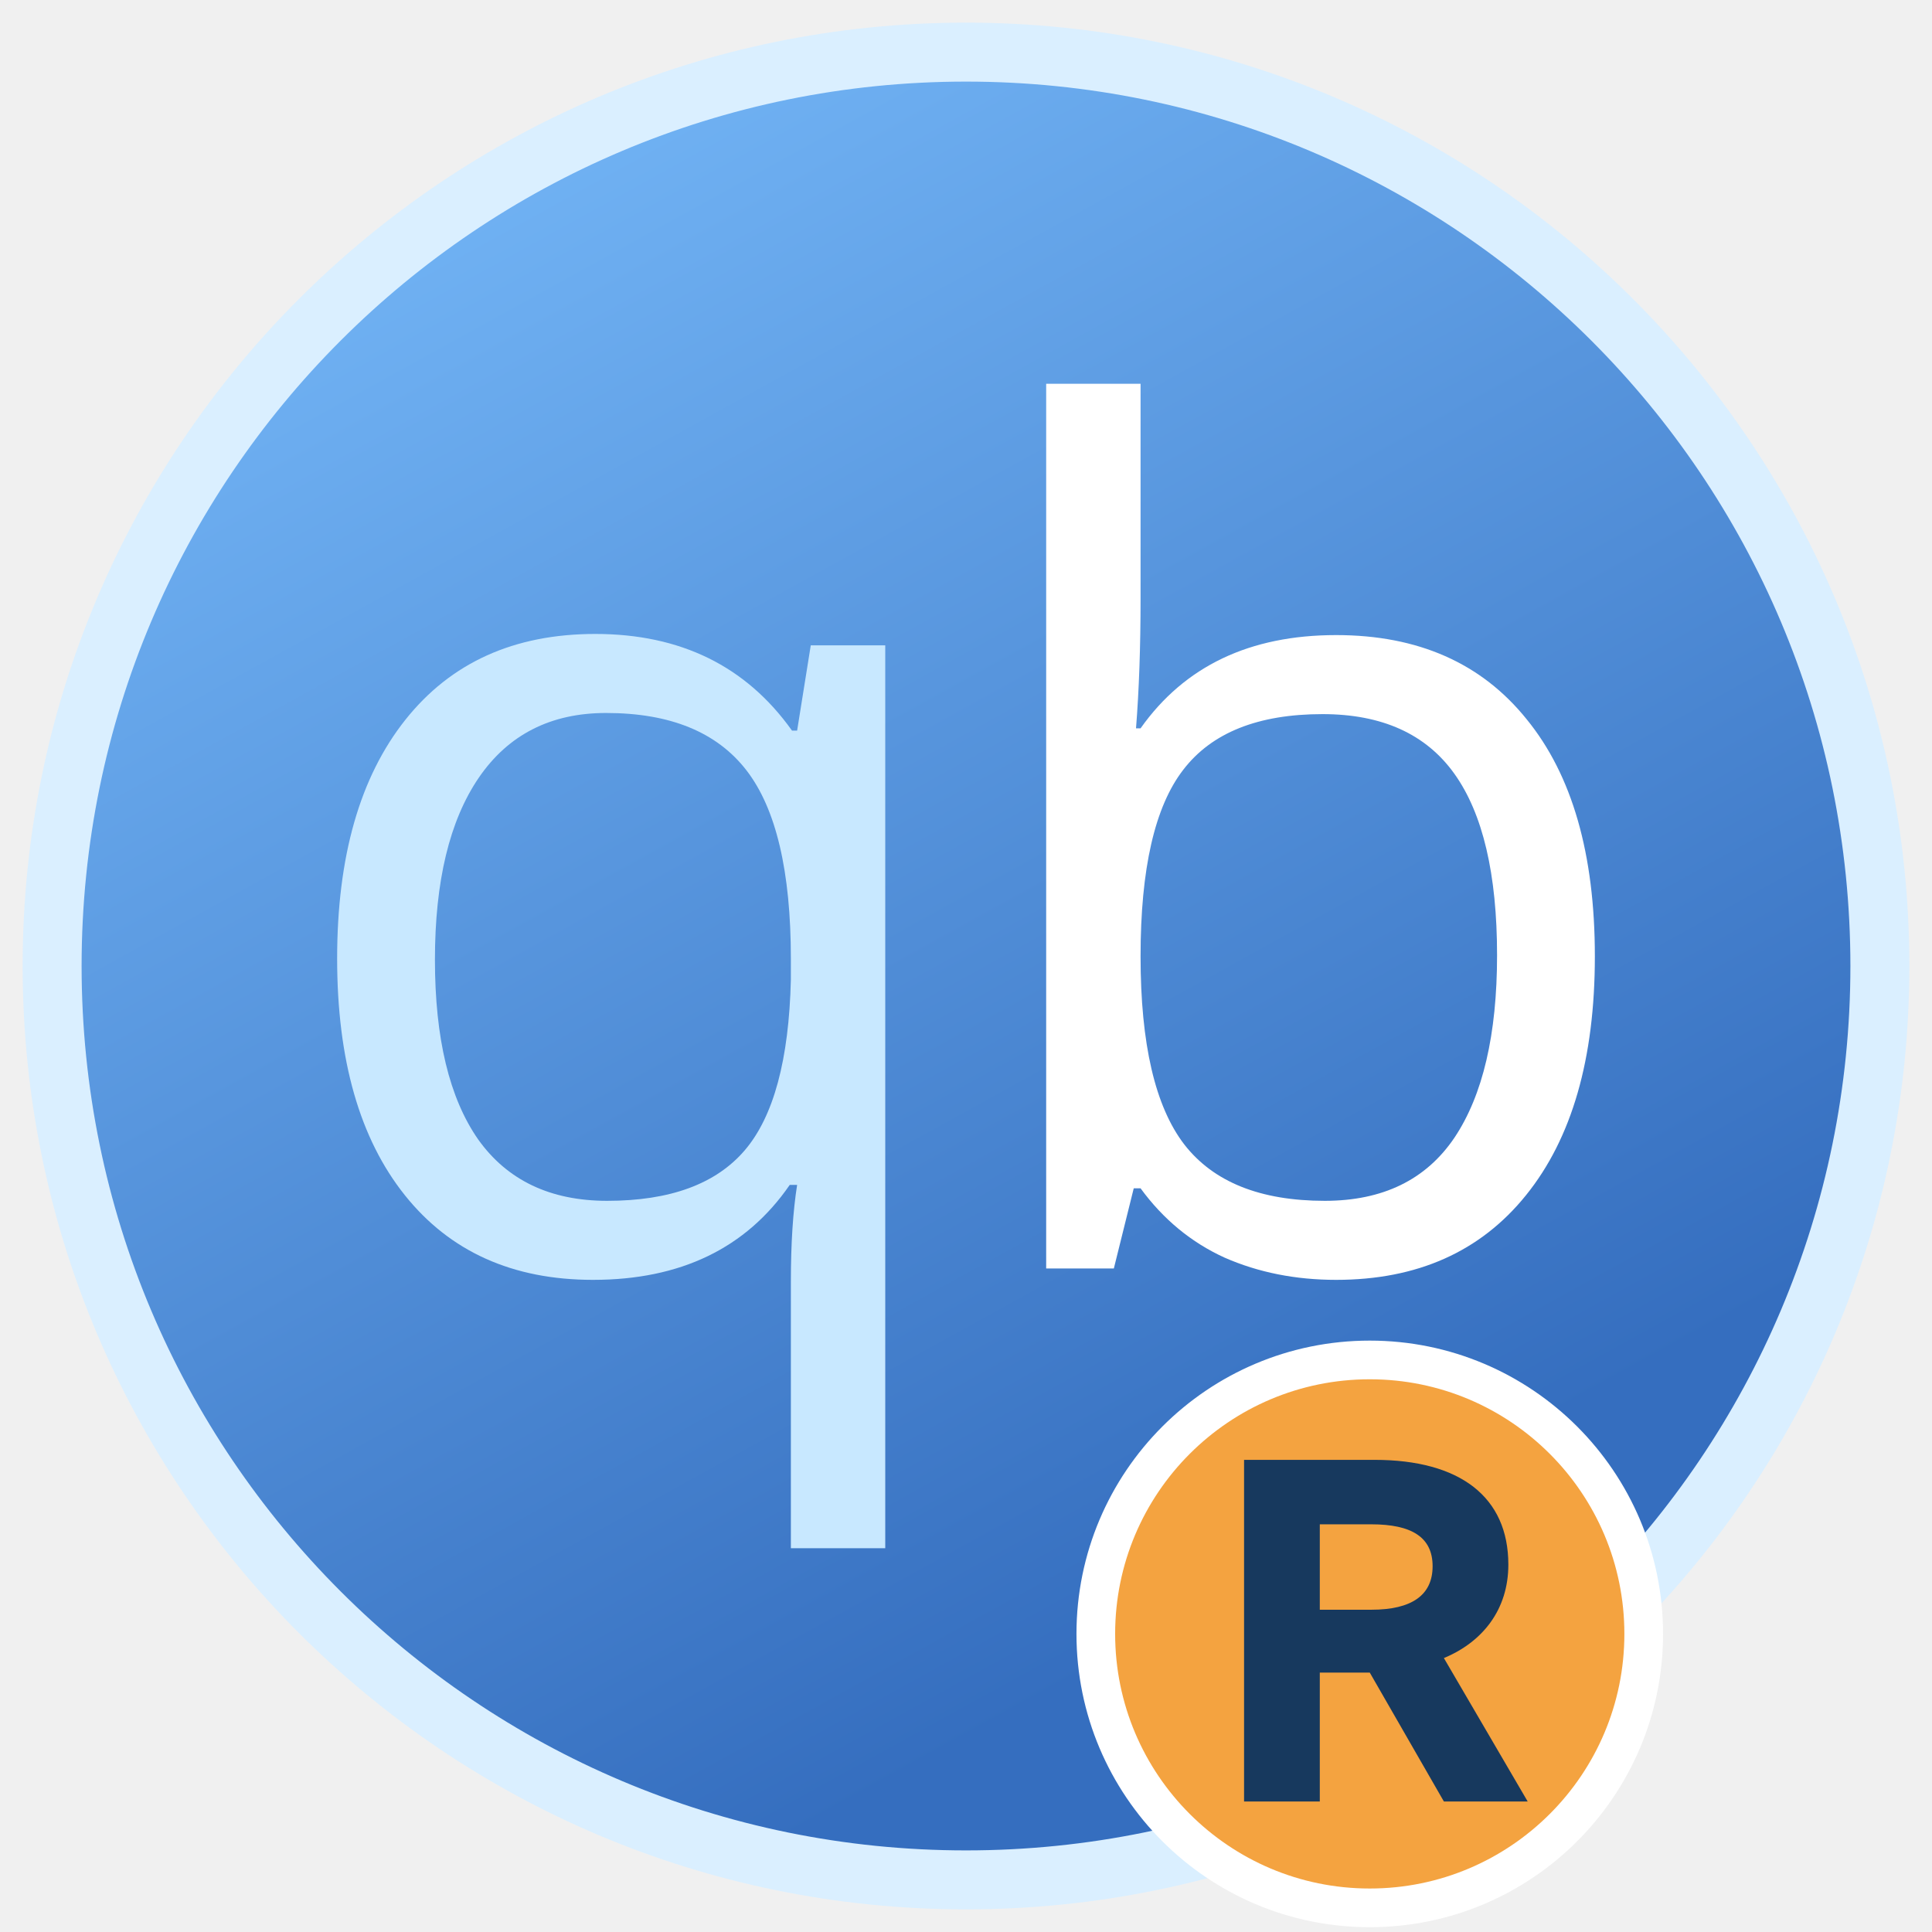
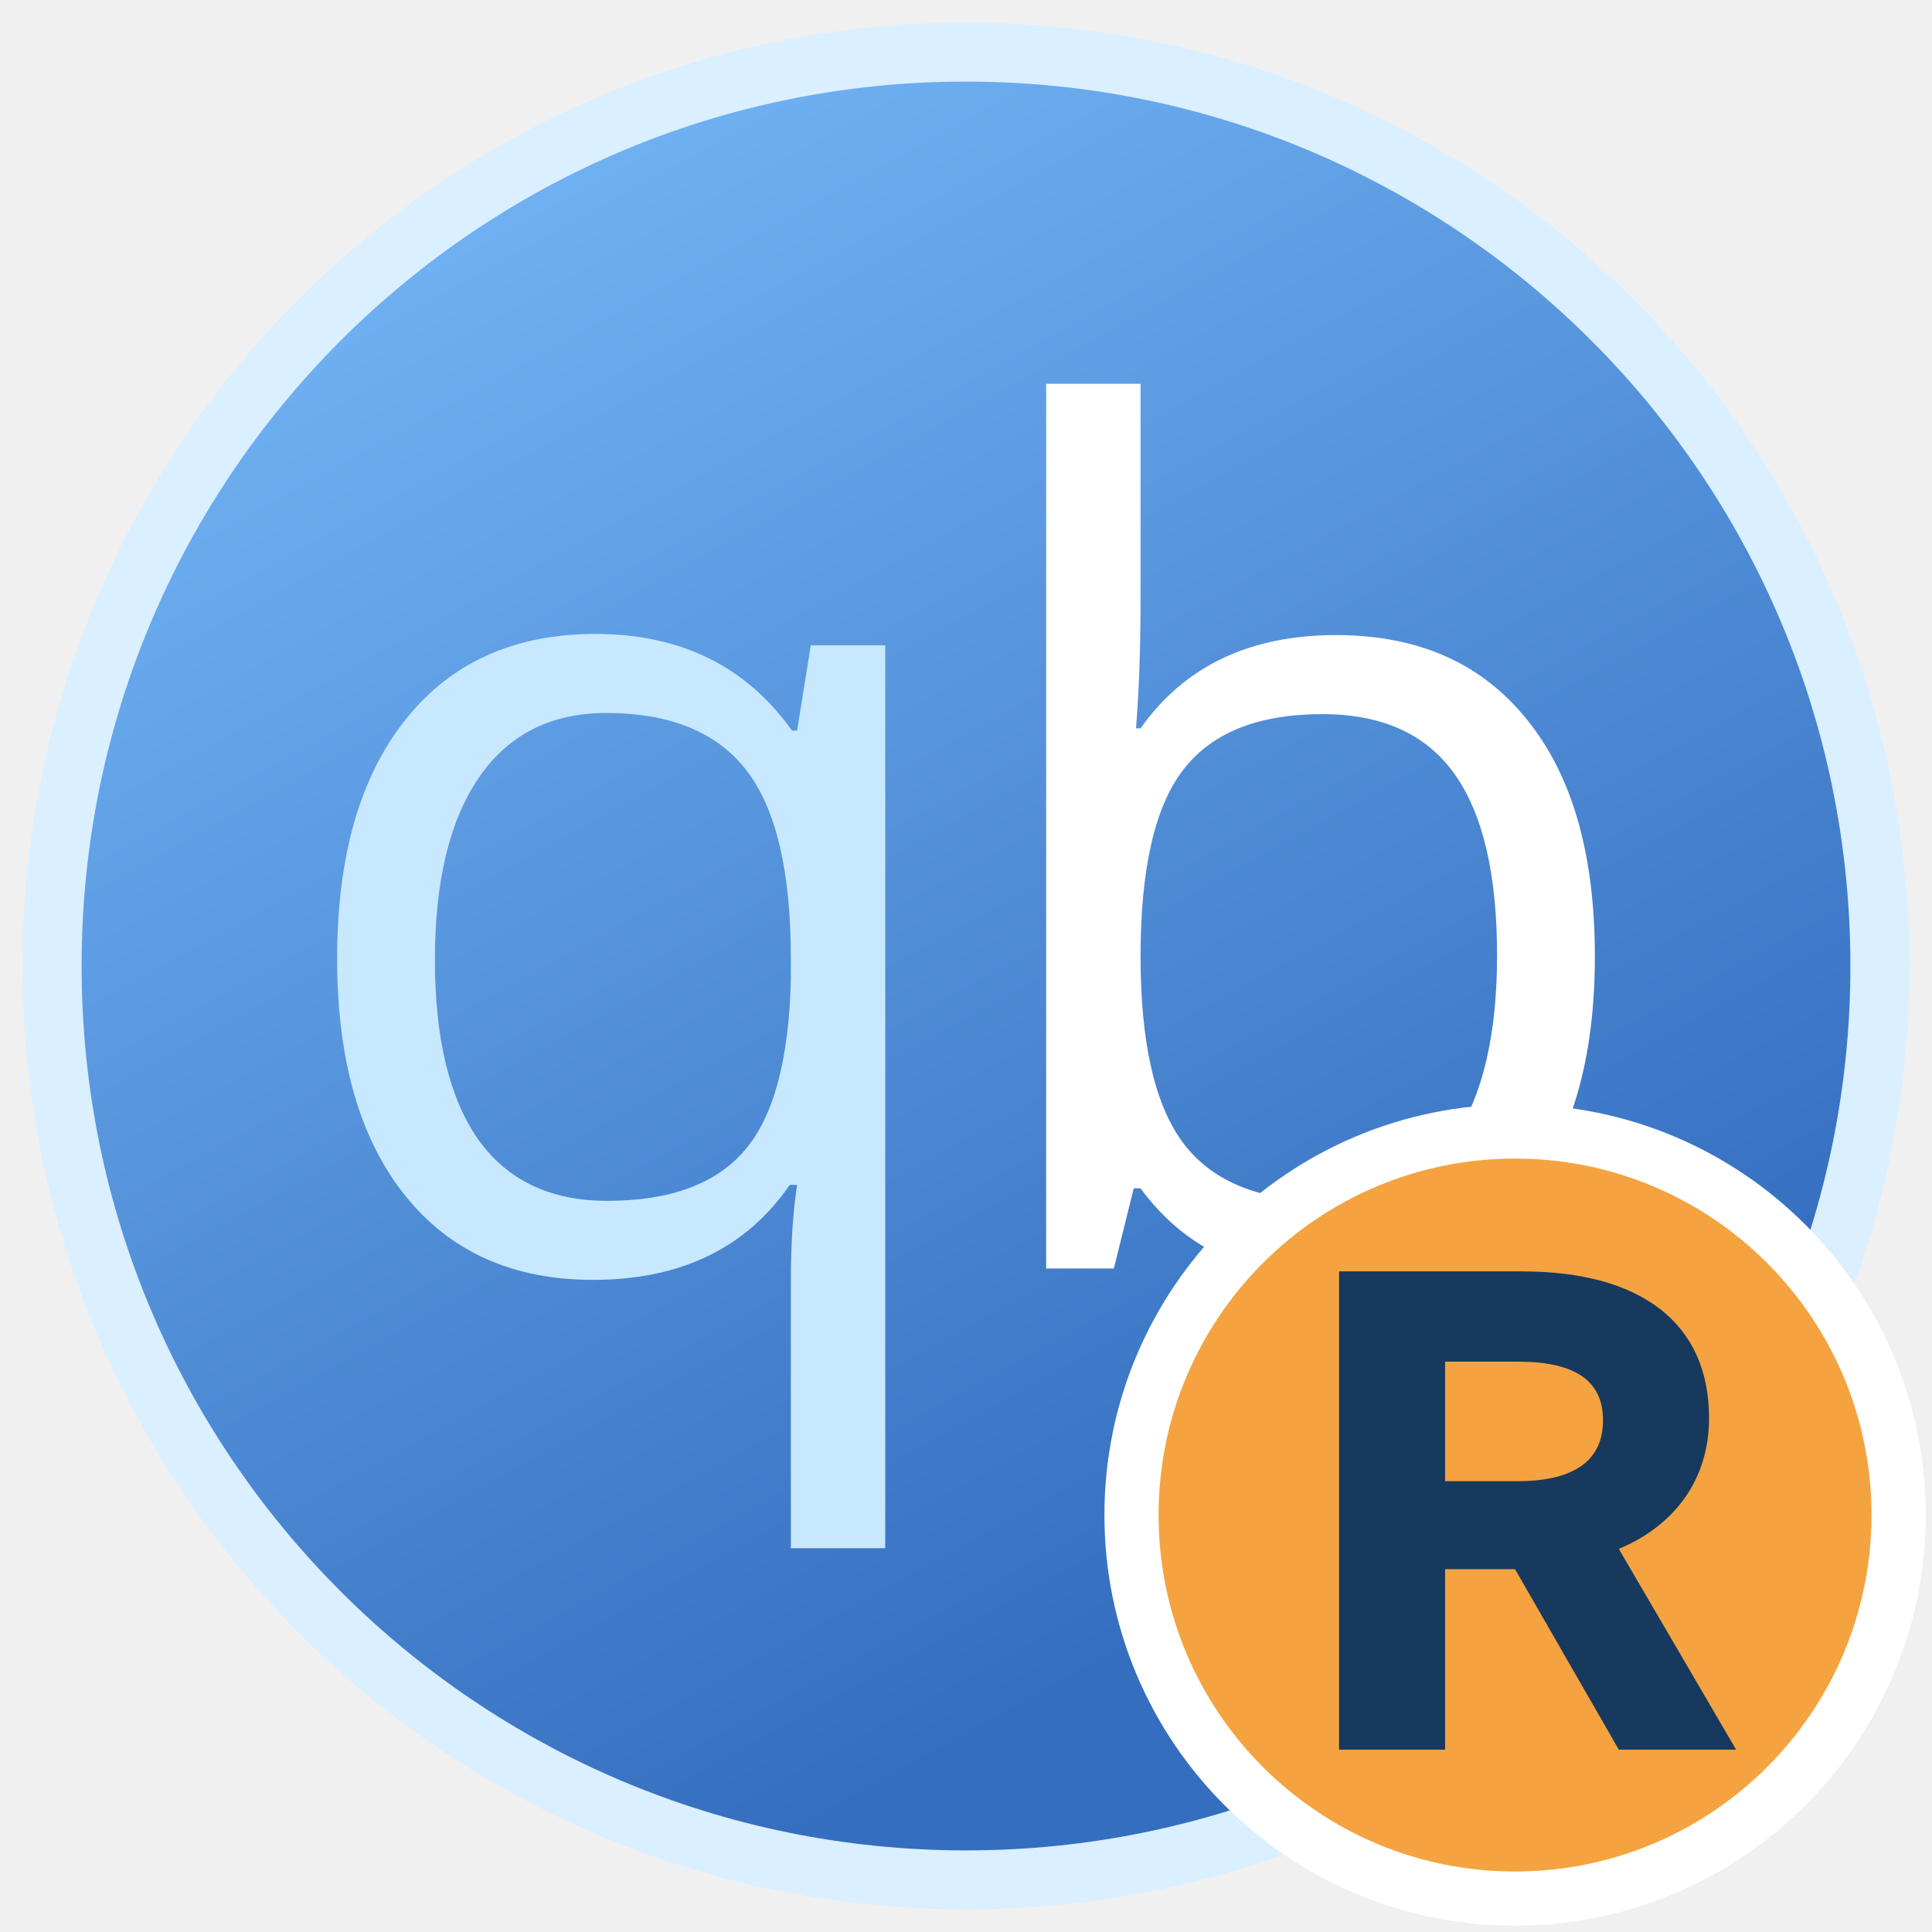
<svg xmlns="http://www.w3.org/2000/svg" height="1024" viewBox="0 0 1024 1024" width="1024">
  <linearGradient id="a" gradientUnits="userSpaceOnUse" x1="348.283" x2="782.06" y1="0" y2="786.483">
    <stop offset="0" stop-color="#72b4f5" />
    <stop offset="1" stop-color="#356ebf" />
  </linearGradient>
  <g fill="none" fill-rule="evenodd" transform="matrix(.9765627 0 0 .9765624 11.99991 12.00005)">
    <circle cx="512" cy="512" fill="url(#a)" r="496" stroke="#daefff" stroke-width="32" />
    <path d="m712.898 332.399q66.657 0 103.38 45.671 37.03 45.364 37.03 128.684 0 83.32-37.34 129.61-37.03 45.98-103.07 45.98-33.02 0-60.484-12.035-27.156-12.344-45.672-37.649h-3.703l-10.8 43.512h-36.724v-480.172h51.227v116.65q0 39.191-2.469 70.359h2.47q35.796-50.61 106.155-50.61zm-7.406 42.894q-52.46 0-75.605 30.242-23.145 29.934-23.145 101.219 0 71.285 23.762 102.145 23.761 30.55 76.222 30.55 47.215 0 70.36-34.254 23.144-34.562 23.144-99.058 0-66.04-23.144-98.442-23.145-32.402-71.594-32.402z" fill="#fff" />
    <path d="m317.273 639.45q51.227 0 74.68-27.466 23.453-27.464 24.996-92.578v-11.418q0-70.976-24.07-102.144-24.07-31.168-76.223-31.168-45.055 0-69.125 35.18-23.762 34.87-23.762 98.75 0 63.879 23.454 97.515 23.761 33.328 70.05 33.328zm-7.715 42.894q-65.421 0-102.144-45.98-36.723-45.981-36.723-128.376 0-83.011 37.032-129.609 37.03-46.598 103.07-46.598 69.433 0 106.773 52.461h2.778l7.406-46.289h40.426v490.047h-51.227v-144.73q0-30.86 3.395-52.461h-4.012q-35.488 51.535-106.774 51.535z" fill="#c8e8ff" />
  </g>
-   <g transform="translate(726 866) scale(0.8541176) translate(-836 -836)">
+   <g transform="translate(803 803) scale(1.195765) translate(-836 -836)">
    <circle cx="836" cy="836" r="170" fill="#f4a340" stroke="#ffffff" stroke-width="24" />
    <path fill="#17395e" fill-rule="evenodd" d="M758 728H839C892 728 922 751 922 793C922 821 906 841 882 851L934 940H882L836 860H805V940H758ZM805 768V821H837C862 821 875 812 875 794C875 776 862 768 837 768Z" />
  </g>
</svg>
